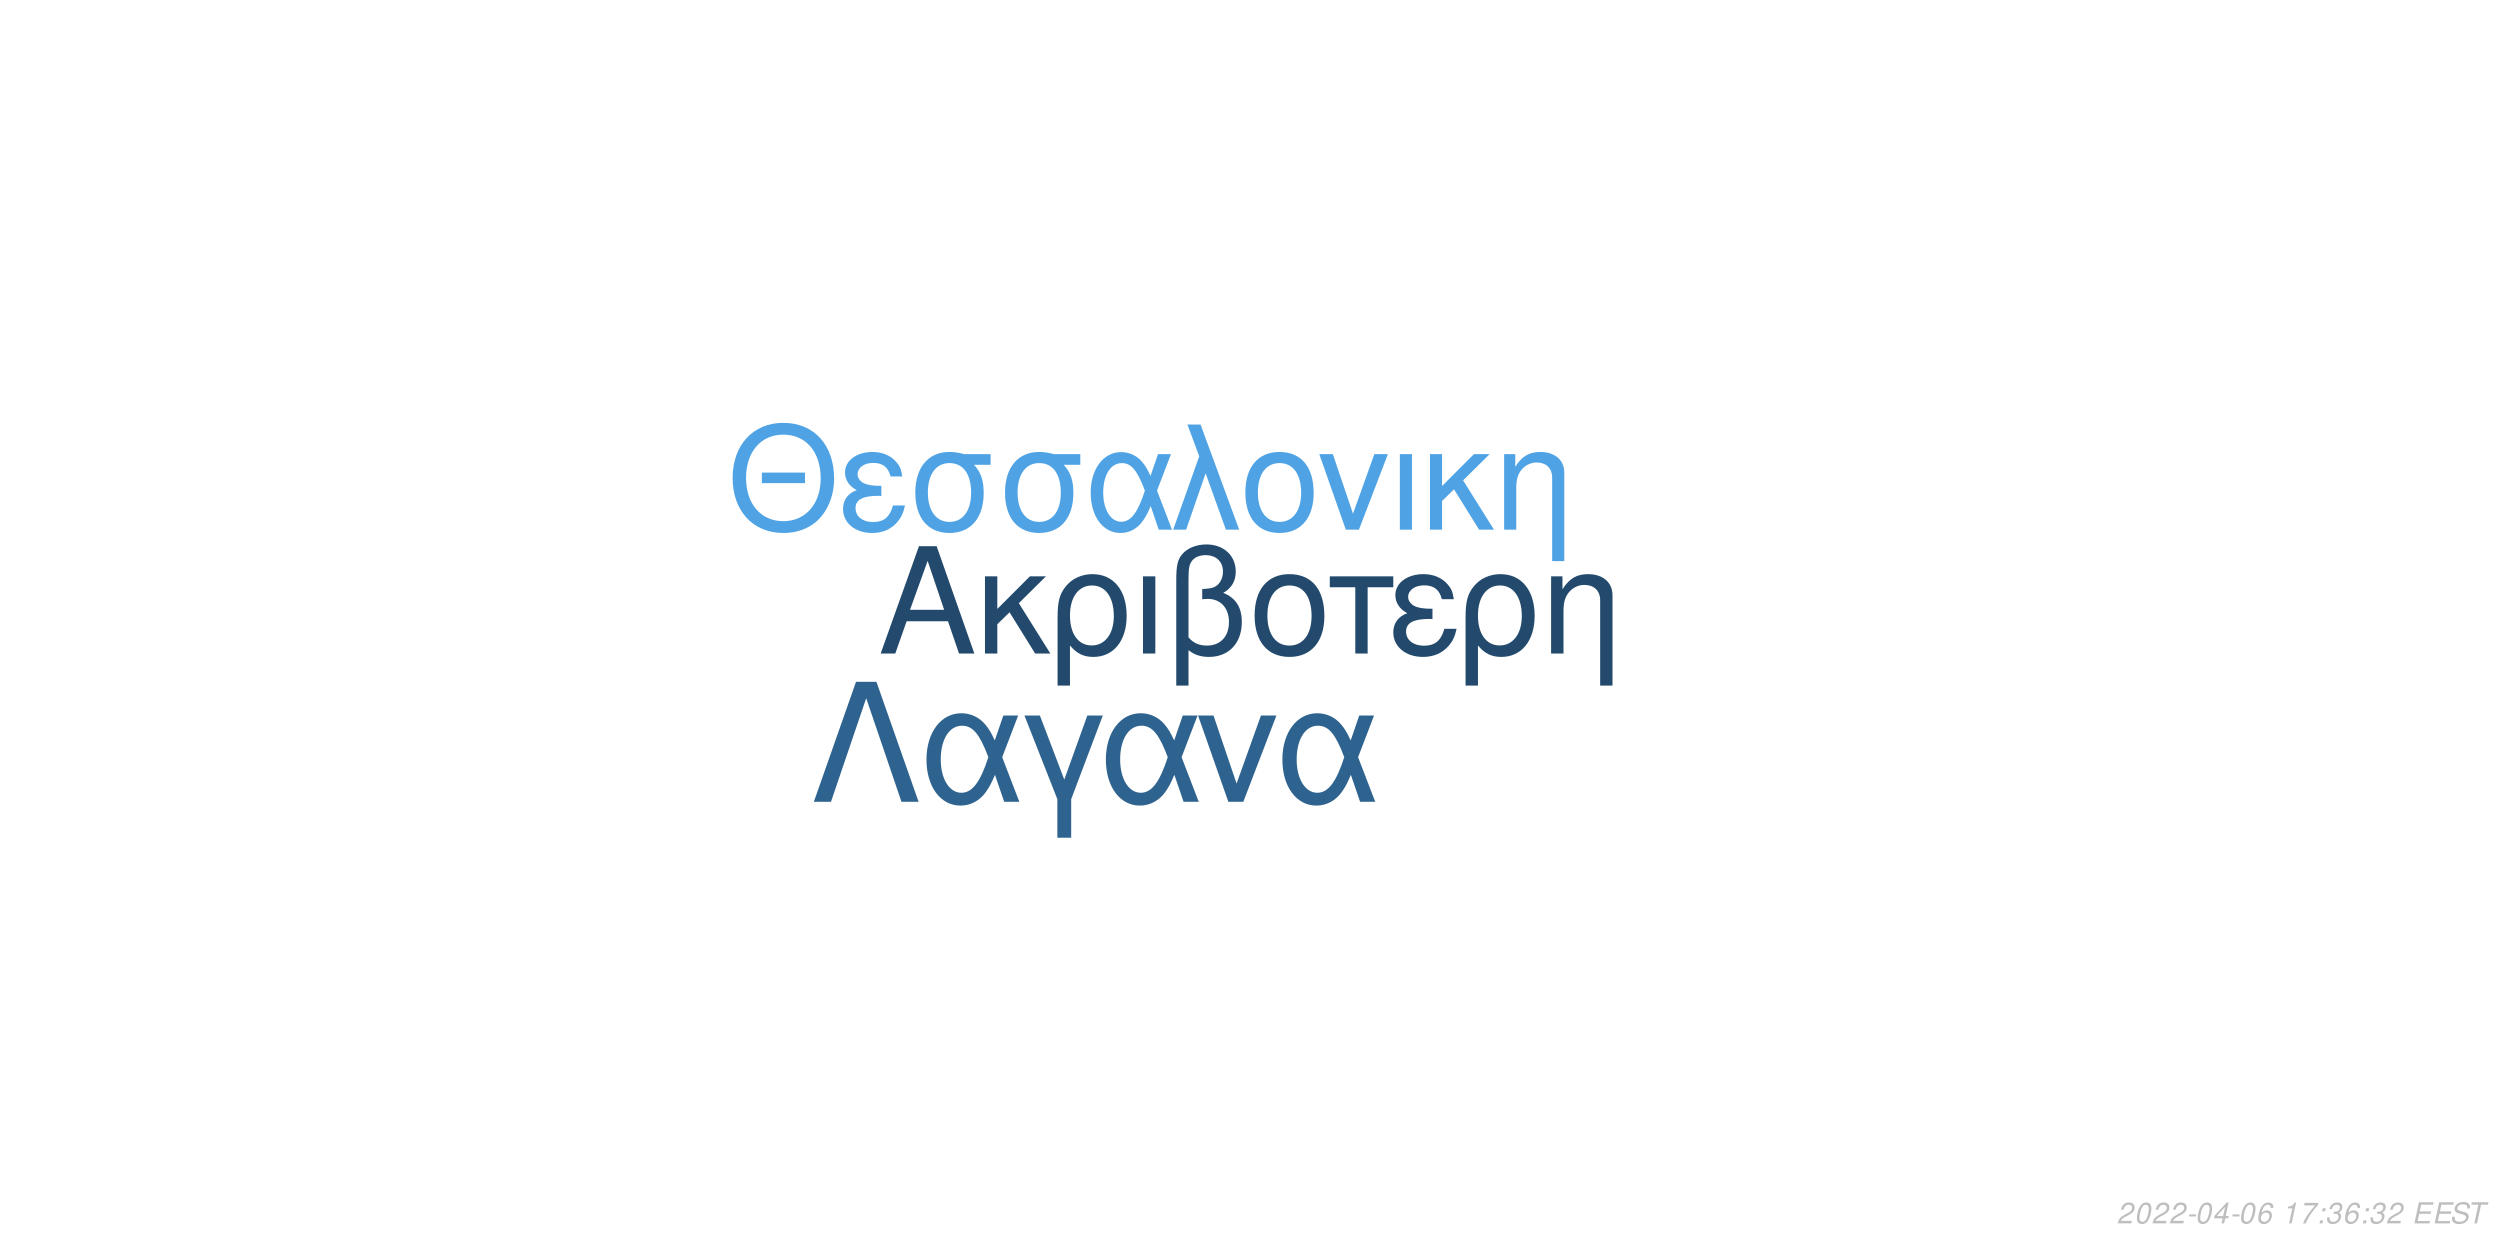
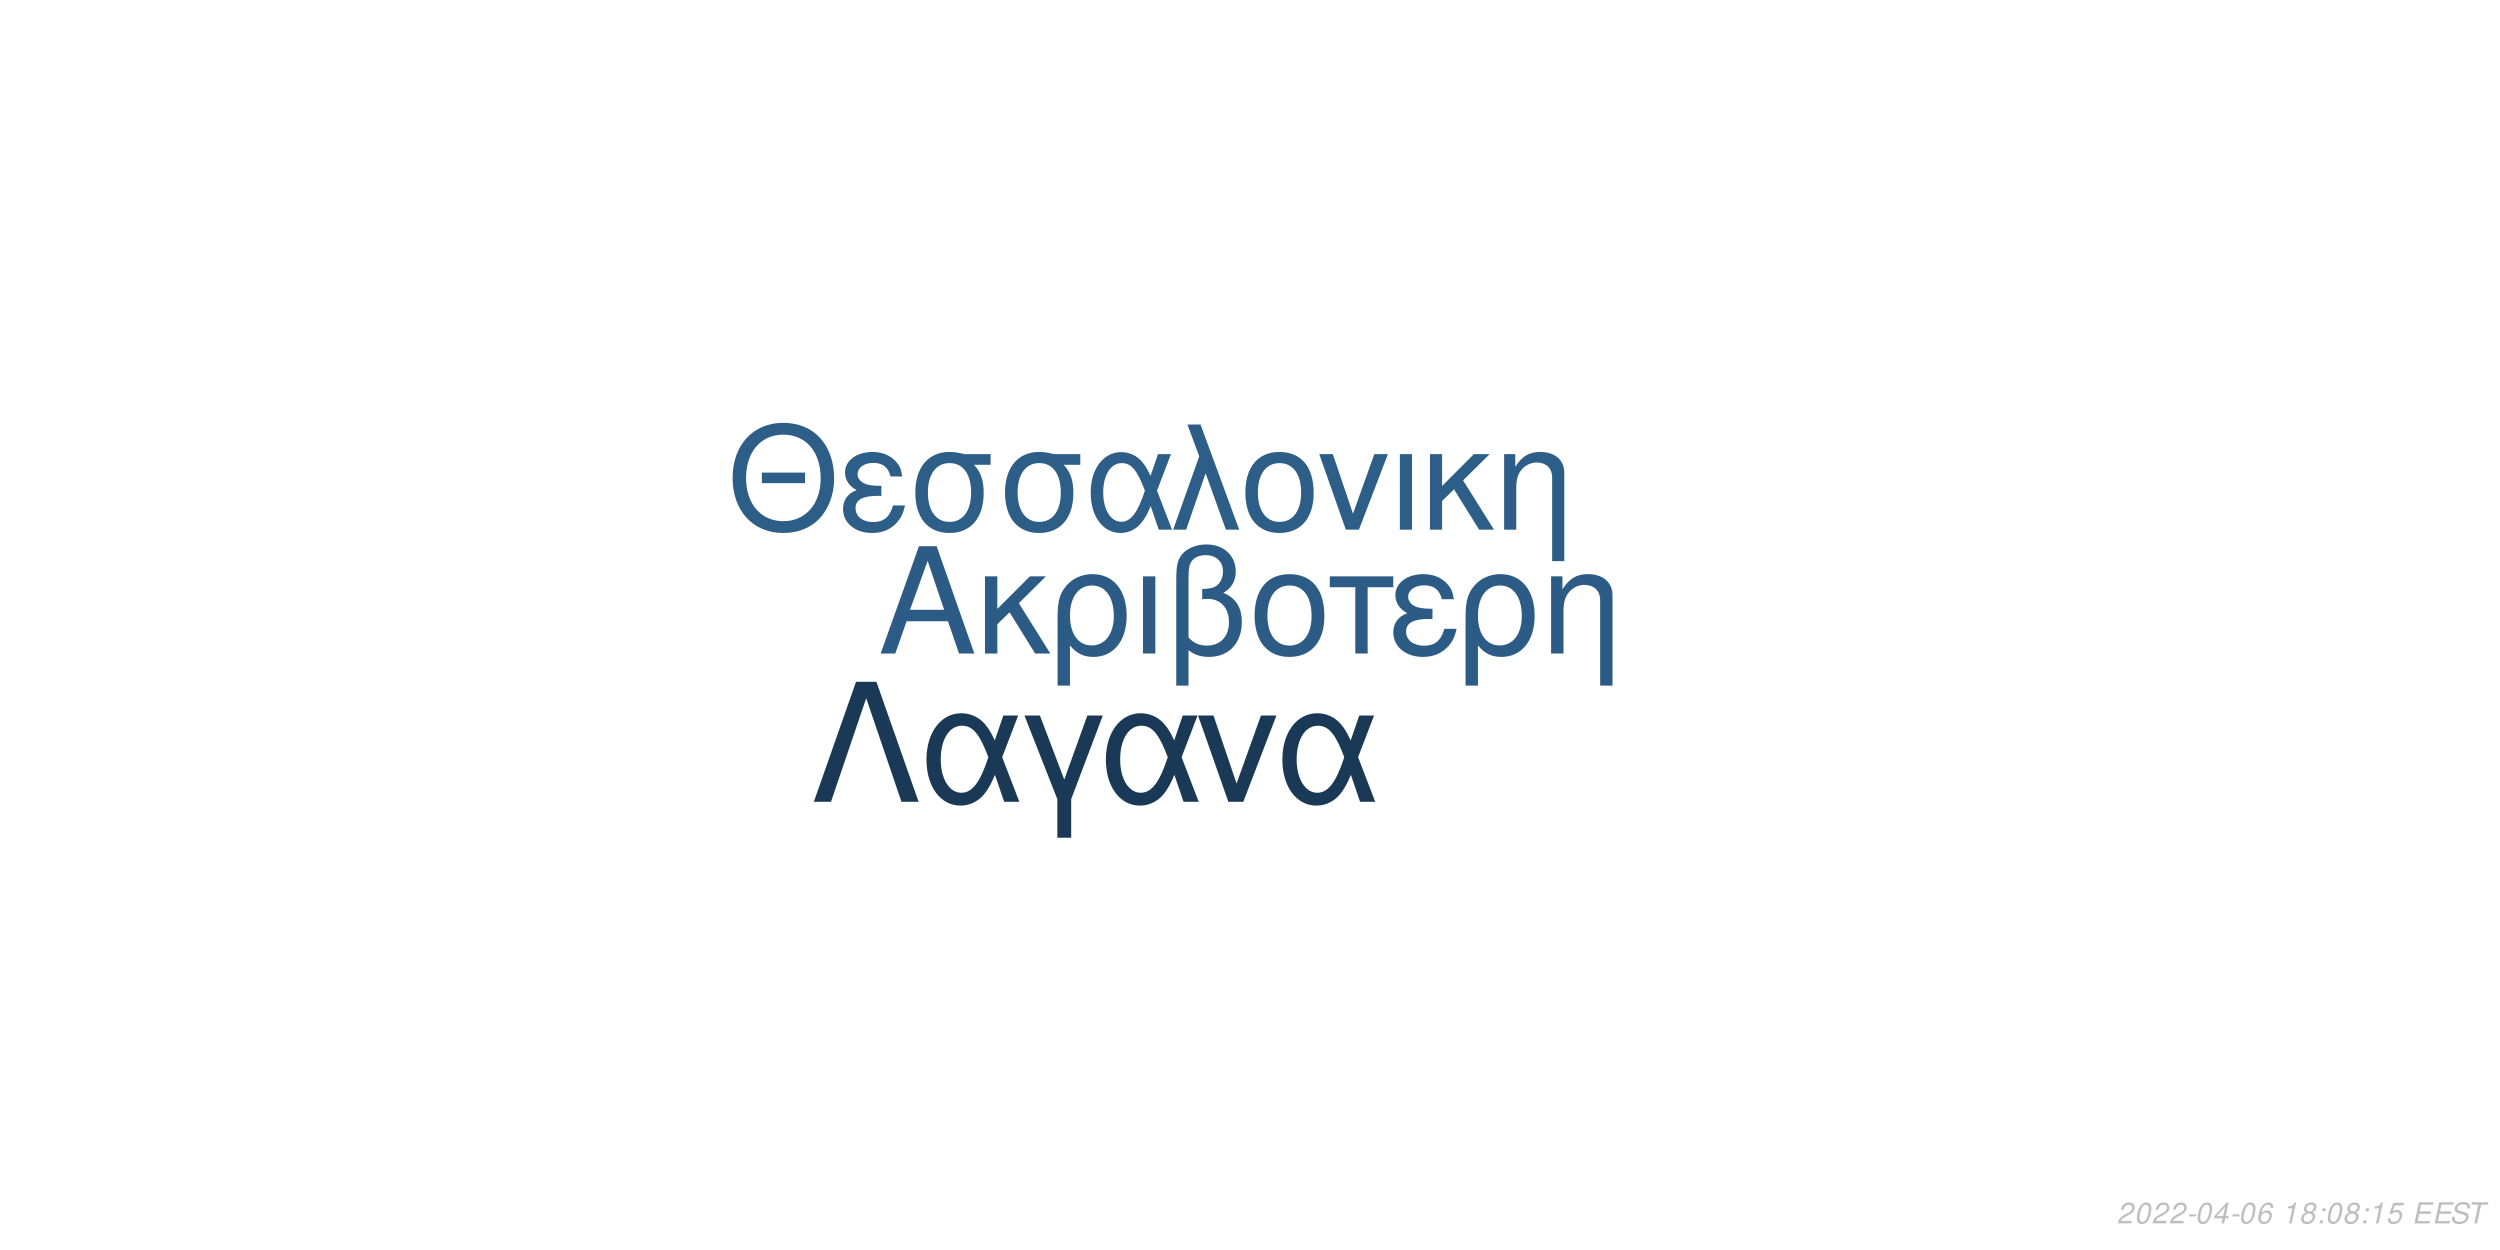
<svg xmlns="http://www.w3.org/2000/svg" xmlns:xlink="http://www.w3.org/1999/xlink" width="864pt" height="432pt" viewBox="0 0 864 432" version="1.1">
  <defs>
    <g>
      <symbol overflow="visible" id="glyph0-0">
        <path style="stroke:none;" d="" />
      </symbol>
      <symbol overflow="visible" id="glyph0-1">
        <path style="stroke:none;" d="M 24.125 -11.141 L 27.938 0 L 33.234 0 L 20.203 -37.094 L 14.094 -37.094 L 0.859 0 L 5.906 0 L 9.828 -11.141 Z M 22.797 -15.109 L 11 -15.109 L 17.094 -32.016 Z M 22.797 -15.109 " />
      </symbol>
      <symbol overflow="visible" id="glyph0-2">
        <path style="stroke:none;" d="M 7.172 -15.422 L 7.172 -26.672 L 2.906 -26.672 L 2.906 0 L 7.172 0 L 7.172 -10.125 L 11.406 -14.25 L 20.25 0 L 25.5 0 L 14.609 -17.406 L 23.969 -26.672 L 18.422 -26.672 Z M 7.172 -15.422 " />
      </symbol>
      <symbol overflow="visible" id="glyph0-3">
        <path style="stroke:none;" d="M 3 11.094 L 7.281 11.094 L 7.281 -2.797 C 9.516 -0.047 11.953 1.172 15.375 1.172 C 22.344 1.172 26.875 -4.422 26.875 -13.031 C 26.875 -21.891 22.297 -27.438 15.062 -27.438 C 11.297 -27.438 7.984 -25.906 5.797 -23.156 C 3.672 -20.516 3 -17.969 3 -12.359 Z M 14.906 -23.516 C 19.547 -23.516 22.438 -19.438 22.438 -12.922 C 22.438 -6.812 19.391 -2.797 14.812 -2.797 C 10.172 -2.797 7.281 -6.766 7.281 -13.125 C 7.281 -19.484 10.234 -23.516 14.906 -23.516 Z M 14.906 -23.516 " />
      </symbol>
      <symbol overflow="visible" id="glyph0-4">
        <path style="stroke:none;" d="M 3.516 0 L 7.781 0 L 7.781 -26.672 L 3.516 -26.672 Z M 3.516 0 " />
      </symbol>
      <symbol overflow="visible" id="glyph0-5">
        <path style="stroke:none;" d="M 4.016 11.094 L 8.25 11.094 L 8.25 -1.172 C 10.172 0.406 12.422 1.172 15.312 1.172 C 22.188 1.172 26.672 -3.609 26.672 -10.891 C 26.672 -15.984 24.578 -19.234 20.25 -20.969 C 23.109 -22.547 24.578 -25.031 24.578 -28.344 C 24.578 -33.844 20.406 -37.703 14.453 -37.703 C 10.938 -37.703 7.734 -36.391 6 -34.25 C 4.484 -32.422 4.016 -30.328 4.016 -25.391 Z M 8.25 -25.656 C 8.25 -29.359 8.5 -30.844 9.469 -32.062 C 10.375 -33.281 12.156 -34 14.094 -34 C 17.812 -34 20.156 -31.812 20.156 -28.297 C 20.156 -25.953 18.984 -23.812 17.297 -23.047 C 16.281 -22.547 15.469 -22.438 12.984 -22.297 L 12.984 -18.781 C 13.734 -18.828 14.344 -18.875 14.969 -18.875 C 19.344 -18.875 22.234 -15.719 22.234 -10.891 C 22.234 -5.906 19.281 -2.75 14.656 -2.75 C 11.953 -2.75 9.922 -3.609 8.25 -5.594 Z M 8.25 -25.656 " />
      </symbol>
      <symbol overflow="visible" id="glyph0-6">
        <path style="stroke:none;" d="M 14.094 -27.438 C 6.562 -27.438 2.094 -22.094 2.094 -13.125 C 2.094 -4.125 6.562 1.172 14.141 1.172 C 21.672 1.172 26.203 -4.172 26.203 -12.922 C 26.203 -22.188 21.828 -27.438 14.094 -27.438 Z M 14.141 -23.516 C 18.938 -23.516 21.781 -19.594 21.781 -12.984 C 21.781 -6.672 18.828 -2.75 14.141 -2.75 C 9.422 -2.75 6.516 -6.672 6.516 -13.125 C 6.516 -19.594 9.422 -23.516 14.141 -23.516 Z M 14.141 -23.516 " />
      </symbol>
      <symbol overflow="visible" id="glyph0-7">
        <path style="stroke:none;" d="M 7.891 0 L 12.156 0 L 12.156 -22.906 L 21.016 -22.906 L 21.016 -26.672 L -0.922 -26.672 L -0.922 -22.906 L 7.891 -22.906 Z M 7.891 0 " />
      </symbol>
      <symbol overflow="visible" id="glyph0-8">
        <path style="stroke:none;" d="M 14.562 -15.469 C 11.344 -15.469 9.562 -15.781 8.297 -16.438 C 6.922 -17.203 6.156 -18.328 6.156 -19.547 C 6.156 -21.891 8.453 -23.562 11.656 -23.562 C 15.062 -23.562 16.953 -22.094 17.812 -18.781 L 21.938 -18.781 C 21.578 -21.266 21.062 -22.5 19.797 -23.922 C 17.812 -26.203 14.906 -27.438 11.453 -27.438 C 5.797 -27.438 1.734 -24.375 1.734 -20.203 C 1.734 -17.609 3.156 -15.375 5.859 -13.938 C 2.797 -12.875 1.016 -10.484 1.016 -7.328 C 1.016 -2.391 5.297 1.172 11.25 1.172 C 14.969 1.172 17.906 -0.109 20.156 -2.641 C 21.578 -4.328 22.297 -5.797 22.906 -8.547 L 18.672 -8.547 C 17.5 -4.422 15.422 -2.703 11.609 -2.703 C 7.938 -2.703 5.438 -4.688 5.438 -7.578 C 5.438 -10.578 7.938 -11.953 13.484 -11.953 C 13.641 -11.953 14.094 -11.953 14.562 -11.906 Z M 14.562 -15.469 " />
      </symbol>
      <symbol overflow="visible" id="glyph0-9">
        <path style="stroke:none;" d="M 3.562 -26.672 L 3.562 0 L 7.844 0 L 7.844 -14.703 C 7.844 -17.906 8.5 -19.891 10.031 -21.531 C 11.406 -22.953 13.188 -23.719 15.062 -23.719 C 18.375 -23.719 20.516 -21.672 20.516 -18.469 L 20.516 11.094 L 24.781 11.094 L 24.781 -20.156 C 24.781 -24.578 21.469 -27.438 16.328 -27.438 C 12.359 -27.438 9.828 -25.906 7.484 -22.188 L 7.484 -26.672 Z M 3.562 -26.672 " />
      </symbol>
      <symbol overflow="visible" id="glyph1-0">
        <path style="stroke:none;" d="" />
      </symbol>
      <symbol overflow="visible" id="glyph1-1">
        <path style="stroke:none;" d="M 26.859 -19.734 L 11.953 -19.734 L 11.953 -16.094 L 26.859 -16.094 Z M 19.328 -36.922 C 8.922 -36.922 1.844 -29.25 1.844 -17.891 C 1.844 -6.484 8.875 1.141 19.391 1.141 C 23.812 1.141 27.703 -0.203 30.641 -2.688 C 34.578 -6.031 36.922 -11.656 36.922 -17.594 C 36.922 -29.297 30 -36.922 19.328 -36.922 Z M 19.328 -32.844 C 27.203 -32.844 32.281 -26.906 32.281 -17.688 C 32.281 -8.922 27.062 -2.938 19.391 -2.938 C 11.609 -2.938 6.484 -8.922 6.484 -17.891 C 6.484 -26.859 11.609 -32.844 19.328 -32.844 Z M 19.328 -32.844 " />
      </symbol>
      <symbol overflow="visible" id="glyph1-2">
        <path style="stroke:none;" d="M 14.25 -15.141 C 11.109 -15.141 9.375 -15.453 8.125 -16.094 C 6.781 -16.844 6.031 -17.938 6.031 -19.141 C 6.031 -21.422 8.266 -23.078 11.406 -23.078 C 14.75 -23.078 16.594 -21.625 17.438 -18.391 L 21.469 -18.391 C 21.125 -20.828 20.625 -22.031 19.391 -23.422 C 17.438 -25.656 14.594 -26.859 11.219 -26.859 C 5.688 -26.859 1.688 -23.875 1.688 -19.781 C 1.688 -17.234 3.094 -15.047 5.734 -13.656 C 2.734 -12.609 1 -10.266 1 -7.172 C 1 -2.344 5.188 1.141 11.016 1.141 C 14.656 1.141 17.547 -0.094 19.734 -2.594 C 21.125 -4.234 21.828 -5.688 22.422 -8.375 L 18.281 -8.375 C 17.141 -4.328 15.094 -2.641 11.359 -2.641 C 7.766 -2.641 5.328 -4.578 5.328 -7.422 C 5.328 -10.359 7.766 -11.703 13.203 -11.703 C 13.359 -11.703 13.797 -11.703 14.25 -11.656 Z M 14.25 -15.141 " />
      </symbol>
      <symbol overflow="visible" id="glyph1-3">
        <path style="stroke:none;" d="M 29 -26.109 L 19.938 -26.109 C 17.594 -26.703 16.438 -26.859 14.703 -26.859 C 7.469 -26.859 2.984 -21.469 2.984 -12.859 C 2.984 -4.031 7.375 1.141 14.797 1.141 C 22.172 1.141 26.609 -4.078 26.609 -12.656 C 26.609 -17.047 25.656 -19.828 23.266 -22.422 L 29 -22.422 Z M 14.797 -23.016 C 19.531 -23.016 22.266 -19.234 22.266 -12.75 C 22.266 -6.531 19.438 -2.688 14.797 -2.688 C 10.172 -2.688 7.328 -6.531 7.328 -12.859 C 7.328 -19.188 10.172 -23.016 14.797 -23.016 Z M 14.797 -23.016 " />
      </symbol>
      <symbol overflow="visible" id="glyph1-4">
        <path style="stroke:none;" d="M 29.344 -26.109 L 24.859 -26.109 L 22.266 -18.578 C 21.125 -21.031 20.484 -22.125 19.328 -23.469 C 17.547 -25.609 14.906 -26.812 12.156 -26.812 C 5.984 -26.812 1.594 -20.984 1.594 -12.812 C 1.594 -4.578 5.828 1.141 11.906 1.141 C 14.953 1.141 17.734 -0.344 19.625 -3.047 C 20.672 -4.531 21.281 -5.688 22.328 -8.172 L 25.109 0 L 29.703 0 L 24.516 -13.5 Z M 20.328 -13.5 C 17.891 -5.922 15.453 -2.734 12.156 -2.734 C 8.516 -2.734 5.922 -6.922 5.922 -12.812 C 5.922 -18.938 8.516 -23.016 12.359 -23.016 C 15.594 -23.016 17.688 -20.531 20.328 -13.5 Z M 20.328 -13.5 " />
      </symbol>
      <symbol overflow="visible" id="glyph1-5">
        <path style="stroke:none;" d="M 1.094 0 L 5.578 0 L 12.312 -19.484 L 19.328 0 L 23.922 0 L 10.562 -36.328 L 6.031 -36.328 L 10.109 -25.359 Z M 1.094 0 " />
      </symbol>
      <symbol overflow="visible" id="glyph1-6">
        <path style="stroke:none;" d="M 13.797 -26.859 C 6.422 -26.859 2.047 -21.625 2.047 -12.859 C 2.047 -4.031 6.422 1.141 13.859 1.141 C 21.234 1.141 25.656 -4.078 25.656 -12.656 C 25.656 -21.719 21.375 -26.859 13.797 -26.859 Z M 13.859 -23.016 C 18.531 -23.016 21.328 -19.188 21.328 -12.703 C 21.328 -6.531 18.438 -2.688 13.859 -2.688 C 9.219 -2.688 6.375 -6.531 6.375 -12.859 C 6.375 -19.188 9.219 -23.016 13.859 -23.016 Z M 13.859 -23.016 " />
      </symbol>
      <symbol overflow="visible" id="glyph1-7">
        <path style="stroke:none;" d="M 14.297 0 L 24.312 -26.109 L 19.625 -26.109 L 12.25 -5.531 L 5.281 -26.109 L 0.594 -26.109 L 9.766 0 Z M 14.297 0 " />
      </symbol>
      <symbol overflow="visible" id="glyph1-8">
        <path style="stroke:none;" d="M 3.438 0 L 7.625 0 L 7.625 -26.109 L 3.438 -26.109 Z M 3.438 0 " />
      </symbol>
      <symbol overflow="visible" id="glyph1-9">
        <path style="stroke:none;" d="M 7.031 -15.094 L 7.031 -26.109 L 2.844 -26.109 L 2.844 0 L 7.031 0 L 7.031 -9.922 L 11.156 -13.953 L 19.828 0 L 24.969 0 L 14.297 -17.047 L 23.469 -26.109 L 18.031 -26.109 Z M 7.031 -15.094 " />
      </symbol>
      <symbol overflow="visible" id="glyph1-10">
        <path style="stroke:none;" d="M 3.484 -26.109 L 3.484 0 L 7.672 0 L 7.672 -14.406 C 7.672 -17.547 8.328 -19.484 9.812 -21.078 C 11.156 -22.469 12.906 -23.219 14.75 -23.219 C 17.984 -23.219 20.078 -21.234 20.078 -18.094 L 20.078 10.859 L 24.266 10.859 L 24.266 -19.734 C 24.266 -24.062 21.031 -26.859 16 -26.859 C 12.109 -26.859 9.609 -25.359 7.328 -21.719 L 7.328 -26.109 Z M 3.484 -26.109 " />
      </symbol>
      <symbol overflow="visible" id="glyph2-0">
        <path style="stroke:none;" d="" />
      </symbol>
      <symbol overflow="visible" id="glyph2-1">
        <path style="stroke:none;" d="M 22.531 -41.484 L 15.484 -41.484 L 0.906 0 L 6.828 0 L 19 -35.797 L 31.188 0 L 37.109 0 Z M 22.531 -41.484 " />
      </symbol>
      <symbol overflow="visible" id="glyph2-2">
        <path style="stroke:none;" d="M 33.516 -29.812 L 28.391 -29.812 L 25.438 -21.219 C 24.125 -24.016 23.391 -25.266 22.078 -26.797 C 20.031 -29.25 17.016 -30.609 13.891 -30.609 C 6.828 -30.609 1.828 -23.953 1.828 -14.625 C 1.828 -5.234 6.656 1.312 13.594 1.312 C 17.078 1.312 20.266 -0.391 22.422 -3.469 C 23.609 -5.172 24.297 -6.484 25.5 -9.328 L 28.688 0 L 33.922 0 L 28 -15.422 Z M 23.219 -15.422 C 20.422 -6.766 17.641 -3.125 13.891 -3.125 C 9.734 -3.125 6.766 -7.906 6.766 -14.625 C 6.766 -21.625 9.734 -26.297 14.109 -26.297 C 17.812 -26.297 20.203 -23.453 23.219 -15.422 Z M 23.219 -15.422 " />
      </symbol>
      <symbol overflow="visible" id="glyph2-3">
        <path style="stroke:none;" d="M 12.062 12.406 L 16.844 12.406 L 16.844 -0.906 L 27.766 -29.812 L 22.422 -29.812 L 14.453 -7.688 L 6.031 -29.812 L 0.688 -29.812 L 12.062 -0.906 Z M 12.062 12.406 " />
      </symbol>
      <symbol overflow="visible" id="glyph2-4">
        <path style="stroke:none;" d="M 16.328 0 L 27.766 -29.812 L 22.422 -29.812 L 14 -6.312 L 6.031 -29.812 L 0.688 -29.812 L 11.156 0 Z M 16.328 0 " />
      </symbol>
      <symbol overflow="visible" id="glyph3-0">
        <path style="stroke:none;" d="" />
      </symbol>
      <symbol overflow="visible" id="glyph3-1">
        <path style="stroke:none;" d="M 5.234 -0.875 L 1.469 -0.875 C 1.641 -1.375 2.203 -1.891 3.109 -2.344 L 4.234 -2.938 C 5.562 -3.625 6.219 -4.469 6.219 -5.484 C 6.219 -5.938 6.062 -6.359 5.797 -6.656 C 5.469 -7.047 4.984 -7.234 4.312 -7.234 C 2.766 -7.234 1.891 -6.453 1.484 -4.734 L 2.375 -4.734 C 2.484 -5.188 2.609 -5.484 2.797 -5.75 C 3.094 -6.203 3.609 -6.453 4.188 -6.453 C 4.891 -6.453 5.344 -6.031 5.344 -5.375 C 5.344 -4.703 4.859 -4.094 4.016 -3.656 L 2.984 -3.125 C 1.234 -2.188 0.797 -1.656 0.344 -0.016 L 5.047 -0.016 Z M 5.234 -0.875 " />
      </symbol>
      <symbol overflow="visible" id="glyph3-2">
        <path style="stroke:none;" d="M 4.203 -7.234 C 3.375 -7.234 2.688 -6.812 2.125 -5.984 C 1.484 -5.047 0.984 -3.188 0.984 -1.734 C 0.984 -1.109 1.172 -0.562 1.484 -0.266 C 1.797 0.047 2.281 0.234 2.766 0.234 C 3.625 0.234 4.281 -0.156 4.859 -1.016 C 5.516 -1.953 6 -3.797 6 -5.266 C 6 -6.5 5.328 -7.234 4.203 -7.234 Z M 4.094 -6.453 C 4.734 -6.453 5.125 -5.984 5.125 -5.156 C 5.125 -4.203 4.781 -2.625 4.406 -1.812 C 3.984 -0.938 3.516 -0.547 2.875 -0.547 C 2.25 -0.547 1.875 -1.031 1.875 -1.828 C 1.875 -2.797 2.203 -4.344 2.594 -5.203 C 2.984 -6.047 3.453 -6.453 4.094 -6.453 Z M 4.094 -6.453 " />
      </symbol>
      <symbol overflow="visible" id="glyph3-3">
        <path style="stroke:none;" d="M 3.516 -3.125 L 1.125 -3.125 L 0.969 -2.406 L 3.359 -2.406 Z M 3.516 -3.125 " />
      </symbol>
      <symbol overflow="visible" id="glyph3-4">
        <path style="stroke:none;" d="M 3.625 -1.75 L 3.266 0 L 4.141 0 L 4.516 -1.75 L 5.562 -1.75 L 5.734 -2.531 L 4.688 -2.531 L 5.688 -7.234 L 5.016 -7.234 L 0.844 -2.672 L 0.641 -1.75 Z M 3.797 -2.531 L 1.594 -2.531 L 4.469 -5.703 Z M 3.797 -2.531 " />
      </symbol>
      <symbol overflow="visible" id="glyph3-5">
        <path style="stroke:none;" d="M 6.125 -5.344 L 6.141 -5.625 C 6.141 -6.609 5.453 -7.234 4.391 -7.234 C 3.438 -7.234 2.641 -6.719 2.016 -5.703 C 1.422 -4.781 0.938 -2.953 0.938 -1.688 C 0.938 -0.516 1.688 0.234 2.859 0.234 C 3.703 0.234 4.438 -0.156 5 -0.875 C 5.406 -1.422 5.672 -2.156 5.672 -2.766 C 5.672 -3.812 4.969 -4.5 3.906 -4.5 C 3.234 -4.5 2.672 -4.234 2.094 -3.625 C 2.406 -5.375 3.234 -6.453 4.25 -6.453 C 4.703 -6.453 5.062 -6.234 5.172 -5.844 C 5.203 -5.719 5.234 -5.578 5.25 -5.344 Z M 3.656 -3.734 C 4.344 -3.734 4.797 -3.281 4.797 -2.625 C 4.797 -1.469 3.984 -0.547 2.984 -0.547 C 2.297 -0.547 1.812 -1.047 1.812 -1.766 C 1.812 -2.859 2.625 -3.734 3.656 -3.734 Z M 3.656 -3.734 " />
      </symbol>
      <symbol overflow="visible" id="glyph3-6">
        <path style="stroke:none;" d="" />
      </symbol>
      <symbol overflow="visible" id="glyph3-7">
        <path style="stroke:none;" d="M 3.703 -5.188 L 2.594 0 L 3.469 0 L 5.016 -7.234 L 4.438 -7.234 C 3.906 -6.156 3.688 -6.016 2.234 -5.812 L 2.109 -5.188 Z M 3.703 -5.188 " />
      </symbol>
      <symbol overflow="visible" id="glyph3-8">
-         <path style="stroke:none;" d="M 6.703 -7.094 L 1.953 -7.094 L 1.766 -6.219 L 5.594 -6.219 C 3.344 -3.688 2.266 -2.109 1.375 0 L 2.344 0 C 3.031 -1.906 4.828 -4.594 6.547 -6.281 Z M 6.703 -7.094 " />
+         <path style="stroke:none;" d="M 4.766 -3.797 C 5.078 -3.969 5.234 -4.078 5.438 -4.234 C 5.812 -4.594 6.062 -5.172 6.062 -5.734 C 6.062 -6.625 5.344 -7.234 4.266 -7.234 C 2.812 -7.234 1.703 -6.219 1.703 -4.875 C 1.703 -4.406 1.875 -4.125 2.359 -3.812 C 1.297 -3.312 0.75 -2.516 0.75 -1.469 C 0.75 -0.438 1.547 0.234 2.812 0.234 C 3.656 0.234 4.359 -0.094 4.938 -0.734 C 5.359 -1.234 5.609 -1.859 5.609 -2.438 C 5.609 -3.047 5.312 -3.516 4.766 -3.797 Z M 4.109 -6.453 C 4.797 -6.453 5.188 -6.125 5.188 -5.578 C 5.188 -5.266 5.062 -4.922 4.859 -4.672 C 4.562 -4.312 4.188 -4.156 3.656 -4.156 C 2.984 -4.156 2.594 -4.453 2.594 -4.984 C 2.594 -5.859 3.203 -6.453 4.109 -6.453 Z M 3.453 -3.406 C 4.234 -3.406 4.734 -2.984 4.734 -2.312 C 4.734 -1.312 3.922 -0.547 2.875 -0.547 C 2.125 -0.547 1.625 -0.969 1.625 -1.625 C 1.625 -2.609 2.438 -3.406 3.453 -3.406 Z M 3.453 -3.406 " />
      </symbol>
      <symbol overflow="visible" id="glyph3-9">
        <path style="stroke:none;" d="M 2.359 -1.031 L 1.312 -1.031 L 1.094 0 L 2.141 0 Z M 3.266 -5.234 L 2.219 -5.234 L 2 -4.203 L 3.047 -4.203 Z M 3.266 -5.234 " />
      </symbol>
      <symbol overflow="visible" id="glyph3-10">
-         <path style="stroke:none;" d="M 2.922 -3.312 C 3.125 -3.344 3.234 -3.344 3.375 -3.344 C 4.203 -3.344 4.688 -3 4.688 -2.406 C 4.688 -1.312 3.906 -0.547 2.781 -0.547 C 2.047 -0.547 1.594 -0.938 1.594 -1.562 C 1.594 -1.719 1.609 -1.844 1.656 -2.094 L 0.766 -2.094 C 0.734 -1.797 0.719 -1.641 0.719 -1.469 C 0.719 -0.375 1.406 0.234 2.641 0.234 C 3.547 0.234 4.297 -0.078 4.812 -0.656 C 5.266 -1.156 5.562 -1.875 5.562 -2.547 C 5.562 -3.125 5.344 -3.453 4.797 -3.734 C 5.641 -4.234 6.016 -4.844 6.016 -5.734 C 6.016 -6.656 5.312 -7.234 4.203 -7.234 C 3.375 -7.234 2.672 -6.938 2.188 -6.375 C 1.891 -6.031 1.703 -5.641 1.516 -4.906 L 2.391 -4.906 C 2.5 -5.359 2.594 -5.594 2.734 -5.812 C 3.047 -6.234 3.516 -6.453 4.078 -6.453 C 4.734 -6.453 5.141 -6.125 5.141 -5.578 C 5.141 -5.188 5.016 -4.797 4.797 -4.547 C 4.516 -4.234 4 -4.062 3.266 -4.062 L 3.078 -4.062 Z M 2.922 -3.312 " />
+         <path style="stroke:none;" d="M 6.297 -7.094 L 2.594 -7.094 L 1.234 -3.234 L 2.047 -3.234 C 2.656 -3.766 2.938 -3.906 3.531 -3.906 C 4.328 -3.906 4.797 -3.453 4.797 -2.688 C 4.797 -1.438 3.969 -0.547 2.828 -0.547 C 2.031 -0.547 1.609 -0.938 1.578 -1.734 L 0.703 -1.734 L 0.703 -1.516 C 0.703 -0.938 0.844 -0.547 1.188 -0.266 C 1.562 0.062 2.078 0.234 2.703 0.234 C 3.656 0.234 4.391 -0.156 4.984 -0.922 C 5.422 -1.5 5.672 -2.234 5.672 -2.953 C 5.672 -4 4.938 -4.672 3.812 -4.672 C 3.328 -4.672 2.906 -4.547 2.406 -4.234 L 3.109 -6.219 L 6.109 -6.219 Z M 6.297 -7.094 " />
      </symbol>
      <symbol overflow="visible" id="glyph3-11">
        <path style="stroke:none;" d="M 2.547 -3.312 L 6.5 -3.312 L 6.688 -4.141 L 2.719 -4.141 L 3.219 -6.469 L 7.344 -6.469 L 7.516 -7.297 L 2.453 -7.297 L 0.906 0 L 6.125 0 L 6.297 -0.812 L 2.016 -0.812 Z M 2.547 -3.312 " />
      </symbol>
      <symbol overflow="visible" id="glyph3-12">
        <path style="stroke:none;" d="M 7.062 -5.156 C 7.125 -5.438 7.141 -5.562 7.141 -5.703 C 7.141 -6.156 6.938 -6.594 6.594 -6.891 C 6.188 -7.25 5.656 -7.406 4.875 -7.406 C 3.844 -7.406 3.047 -7.125 2.5 -6.562 C 2.094 -6.141 1.781 -5.438 1.781 -4.922 C 1.781 -4.297 2.219 -3.766 2.891 -3.562 L 4.594 -3.094 C 5.406 -2.859 5.734 -2.578 5.734 -2.094 C 5.734 -1.781 5.547 -1.406 5.266 -1.141 C 4.844 -0.766 4.266 -0.578 3.453 -0.578 C 2.328 -0.578 1.812 -0.984 1.812 -1.906 C 1.812 -2.047 1.812 -2.125 1.844 -2.312 L 0.984 -2.312 C 0.906 -2.062 0.891 -1.906 0.891 -1.688 C 0.891 -0.484 1.797 0.234 3.297 0.234 C 4.359 0.234 5.234 -0.062 5.812 -0.609 C 6.344 -1.078 6.688 -1.797 6.688 -2.375 C 6.688 -2.641 6.609 -2.906 6.453 -3.156 C 6.234 -3.5 5.938 -3.703 5.469 -3.828 L 3.75 -4.312 C 2.984 -4.547 2.734 -4.734 2.734 -5.188 C 2.734 -5.547 2.875 -5.844 3.188 -6.109 C 3.547 -6.438 4.031 -6.594 4.703 -6.594 C 5.266 -6.594 5.688 -6.484 5.906 -6.297 C 6.094 -6.125 6.219 -5.797 6.219 -5.516 C 6.219 -5.422 6.203 -5.344 6.188 -5.156 Z M 7.062 -5.156 " />
      </symbol>
      <symbol overflow="visible" id="glyph3-13">
        <path style="stroke:none;" d="M 4.938 -6.469 L 7.312 -6.469 L 7.484 -7.297 L 1.75 -7.297 L 1.578 -6.469 L 3.984 -6.469 L 2.609 0 L 3.547 0 Z M 4.938 -6.469 " />
      </symbol>
    </g>
  </defs>
  <g id="surface1">
    <rect x="0" y="0" width="864" height="432" style="fill:rgb(100%,100%,100%);fill-opacity:1;stroke:none;" />
-     <g style="fill:rgb(13.725%,29.02%,42.745%);fill-opacity:1;">
+     <g style="fill:rgb(17.255%,36.078%,52.157%);fill-opacity:1;">
      <use xlink:href="#glyph0-1" x="303.5" y="225.861" />
      <use xlink:href="#glyph0-2" x="337.5" y="225.861" />
      <use xlink:href="#glyph0-3" x="362.5" y="225.861" />
      <use xlink:href="#glyph0-4" x="391.5" y="225.861" />
      <use xlink:href="#glyph0-5" x="402.5" y="225.861" />
      <use xlink:href="#glyph0-6" x="431.5" y="225.861" />
      <use xlink:href="#glyph0-7" x="460.5" y="225.861" />
      <use xlink:href="#glyph0-8" x="480.5" y="225.861" />
      <use xlink:href="#glyph0-3" x="503.5" y="225.861" />
      <use xlink:href="#glyph0-9" x="532.5" y="225.861" />
    </g>
-     <g style="fill:rgb(30.98%,63.922%,89.412%);fill-opacity:1;">
+     <g style="fill:rgb(17.255%,36.863%,52.941%);fill-opacity:1;">
      <use xlink:href="#glyph1-1" x="251.348" y="183.058" />
      <use xlink:href="#glyph1-2" x="290.348" y="183.058" />
      <use xlink:href="#glyph1-3" x="313.348" y="183.058" />
      <use xlink:href="#glyph1-3" x="344.348" y="183.058" />
      <use xlink:href="#glyph1-4" x="375.348" y="183.058" />
      <use xlink:href="#glyph1-5" x="404.348" y="183.058" />
      <use xlink:href="#glyph1-6" x="428.348" y="183.058" />
      <use xlink:href="#glyph1-7" x="455.348" y="183.058" />
      <use xlink:href="#glyph1-8" x="480.348" y="183.058" />
      <use xlink:href="#glyph1-9" x="491.348" y="183.058" />
      <use xlink:href="#glyph1-10" x="516.348" y="183.058" />
    </g>
-     <g style="fill:rgb(18.431%,38.824%,56.078%);fill-opacity:1;">
+     <g style="fill:rgb(10.196%,22.353%,33.725%);fill-opacity:1;">
      <use xlink:href="#glyph2-1" x="280.359" y="277.105" />
      <use xlink:href="#glyph2-2" x="318.359" y="277.105" />
      <use xlink:href="#glyph2-3" x="353.359" y="277.105" />
      <use xlink:href="#glyph2-2" x="380.359" y="277.105" />
      <use xlink:href="#glyph2-4" x="413.359" y="277.105" />
      <use xlink:href="#glyph2-2" x="441.359" y="277.105" />
    </g>
    <g style="fill:rgb(74.51%,74.51%,74.51%);fill-opacity:1;">
      <use xlink:href="#glyph3-1" x="731.52" y="422.81" />
      <use xlink:href="#glyph3-2" x="737.52" y="422.81" />
      <use xlink:href="#glyph3-1" x="743.52" y="422.81" />
      <use xlink:href="#glyph3-1" x="749.52" y="422.81" />
      <use xlink:href="#glyph3-3" x="755.52" y="422.81" />
      <use xlink:href="#glyph3-2" x="758.52" y="422.81" />
      <use xlink:href="#glyph3-4" x="764.52" y="422.81" />
      <use xlink:href="#glyph3-3" x="770.52" y="422.81" />
      <use xlink:href="#glyph3-2" x="773.52" y="422.81" />
      <use xlink:href="#glyph3-5" x="779.52" y="422.81" />
      <use xlink:href="#glyph3-6" x="785.52" y="422.81" />
      <use xlink:href="#glyph3-7" x="788.52" y="422.81" />
      <use xlink:href="#glyph3-8" x="794.52" y="422.81" />
      <use xlink:href="#glyph3-9" x="800.52" y="422.81" />
-       <use xlink:href="#glyph3-10" x="803.52" y="422.81" />
-       <use xlink:href="#glyph3-5" x="809.52" y="422.81" />
+       <use xlink:href="#glyph3-2" x="803.52" y="422.81" />
+       <use xlink:href="#glyph3-8" x="809.52" y="422.81" />
      <use xlink:href="#glyph3-9" x="815.52" y="422.81" />
-       <use xlink:href="#glyph3-10" x="818.52" y="422.81" />
-       <use xlink:href="#glyph3-1" x="824.52" y="422.81" />
+       <use xlink:href="#glyph3-7" x="818.52" y="422.81" />
+       <use xlink:href="#glyph3-10" x="824.52" y="422.81" />
      <use xlink:href="#glyph3-6" x="830.52" y="422.81" />
      <use xlink:href="#glyph3-11" x="833.52" y="422.81" />
      <use xlink:href="#glyph3-11" x="840.52" y="422.81" />
      <use xlink:href="#glyph3-12" x="846.52" y="422.81" />
      <use xlink:href="#glyph3-13" x="852.52" y="422.81" />
    </g>
  </g>
</svg>
